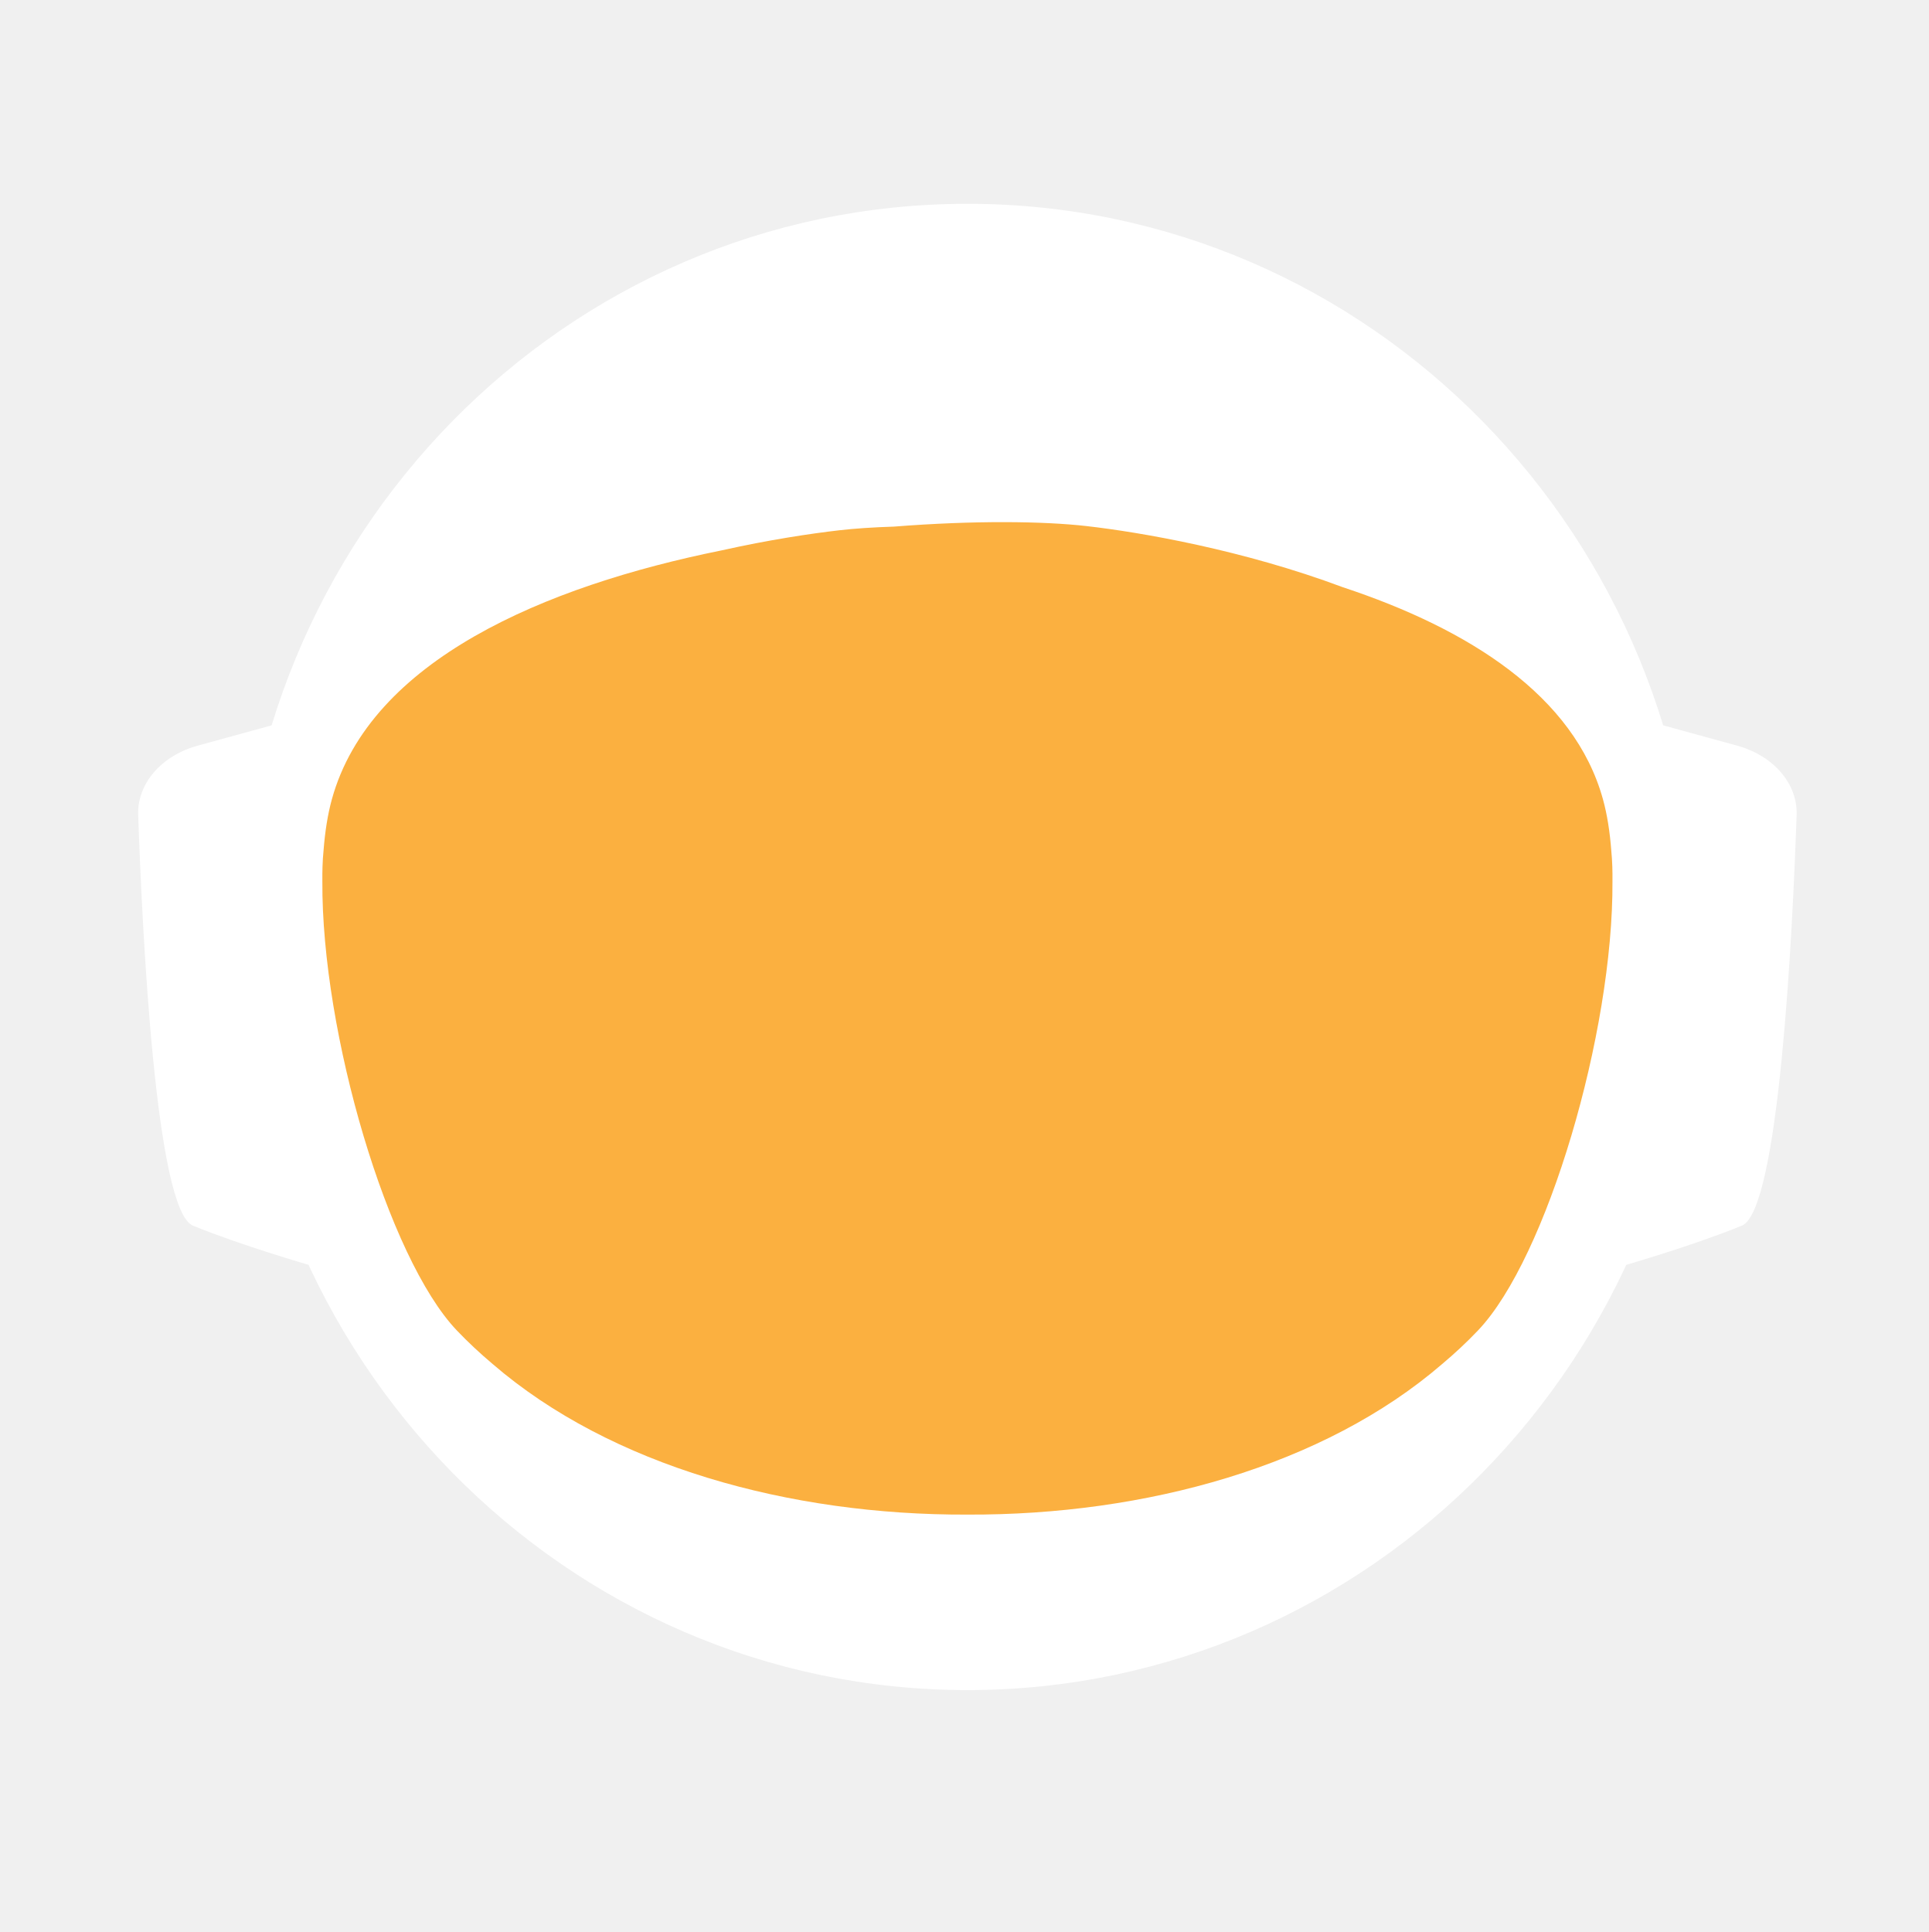
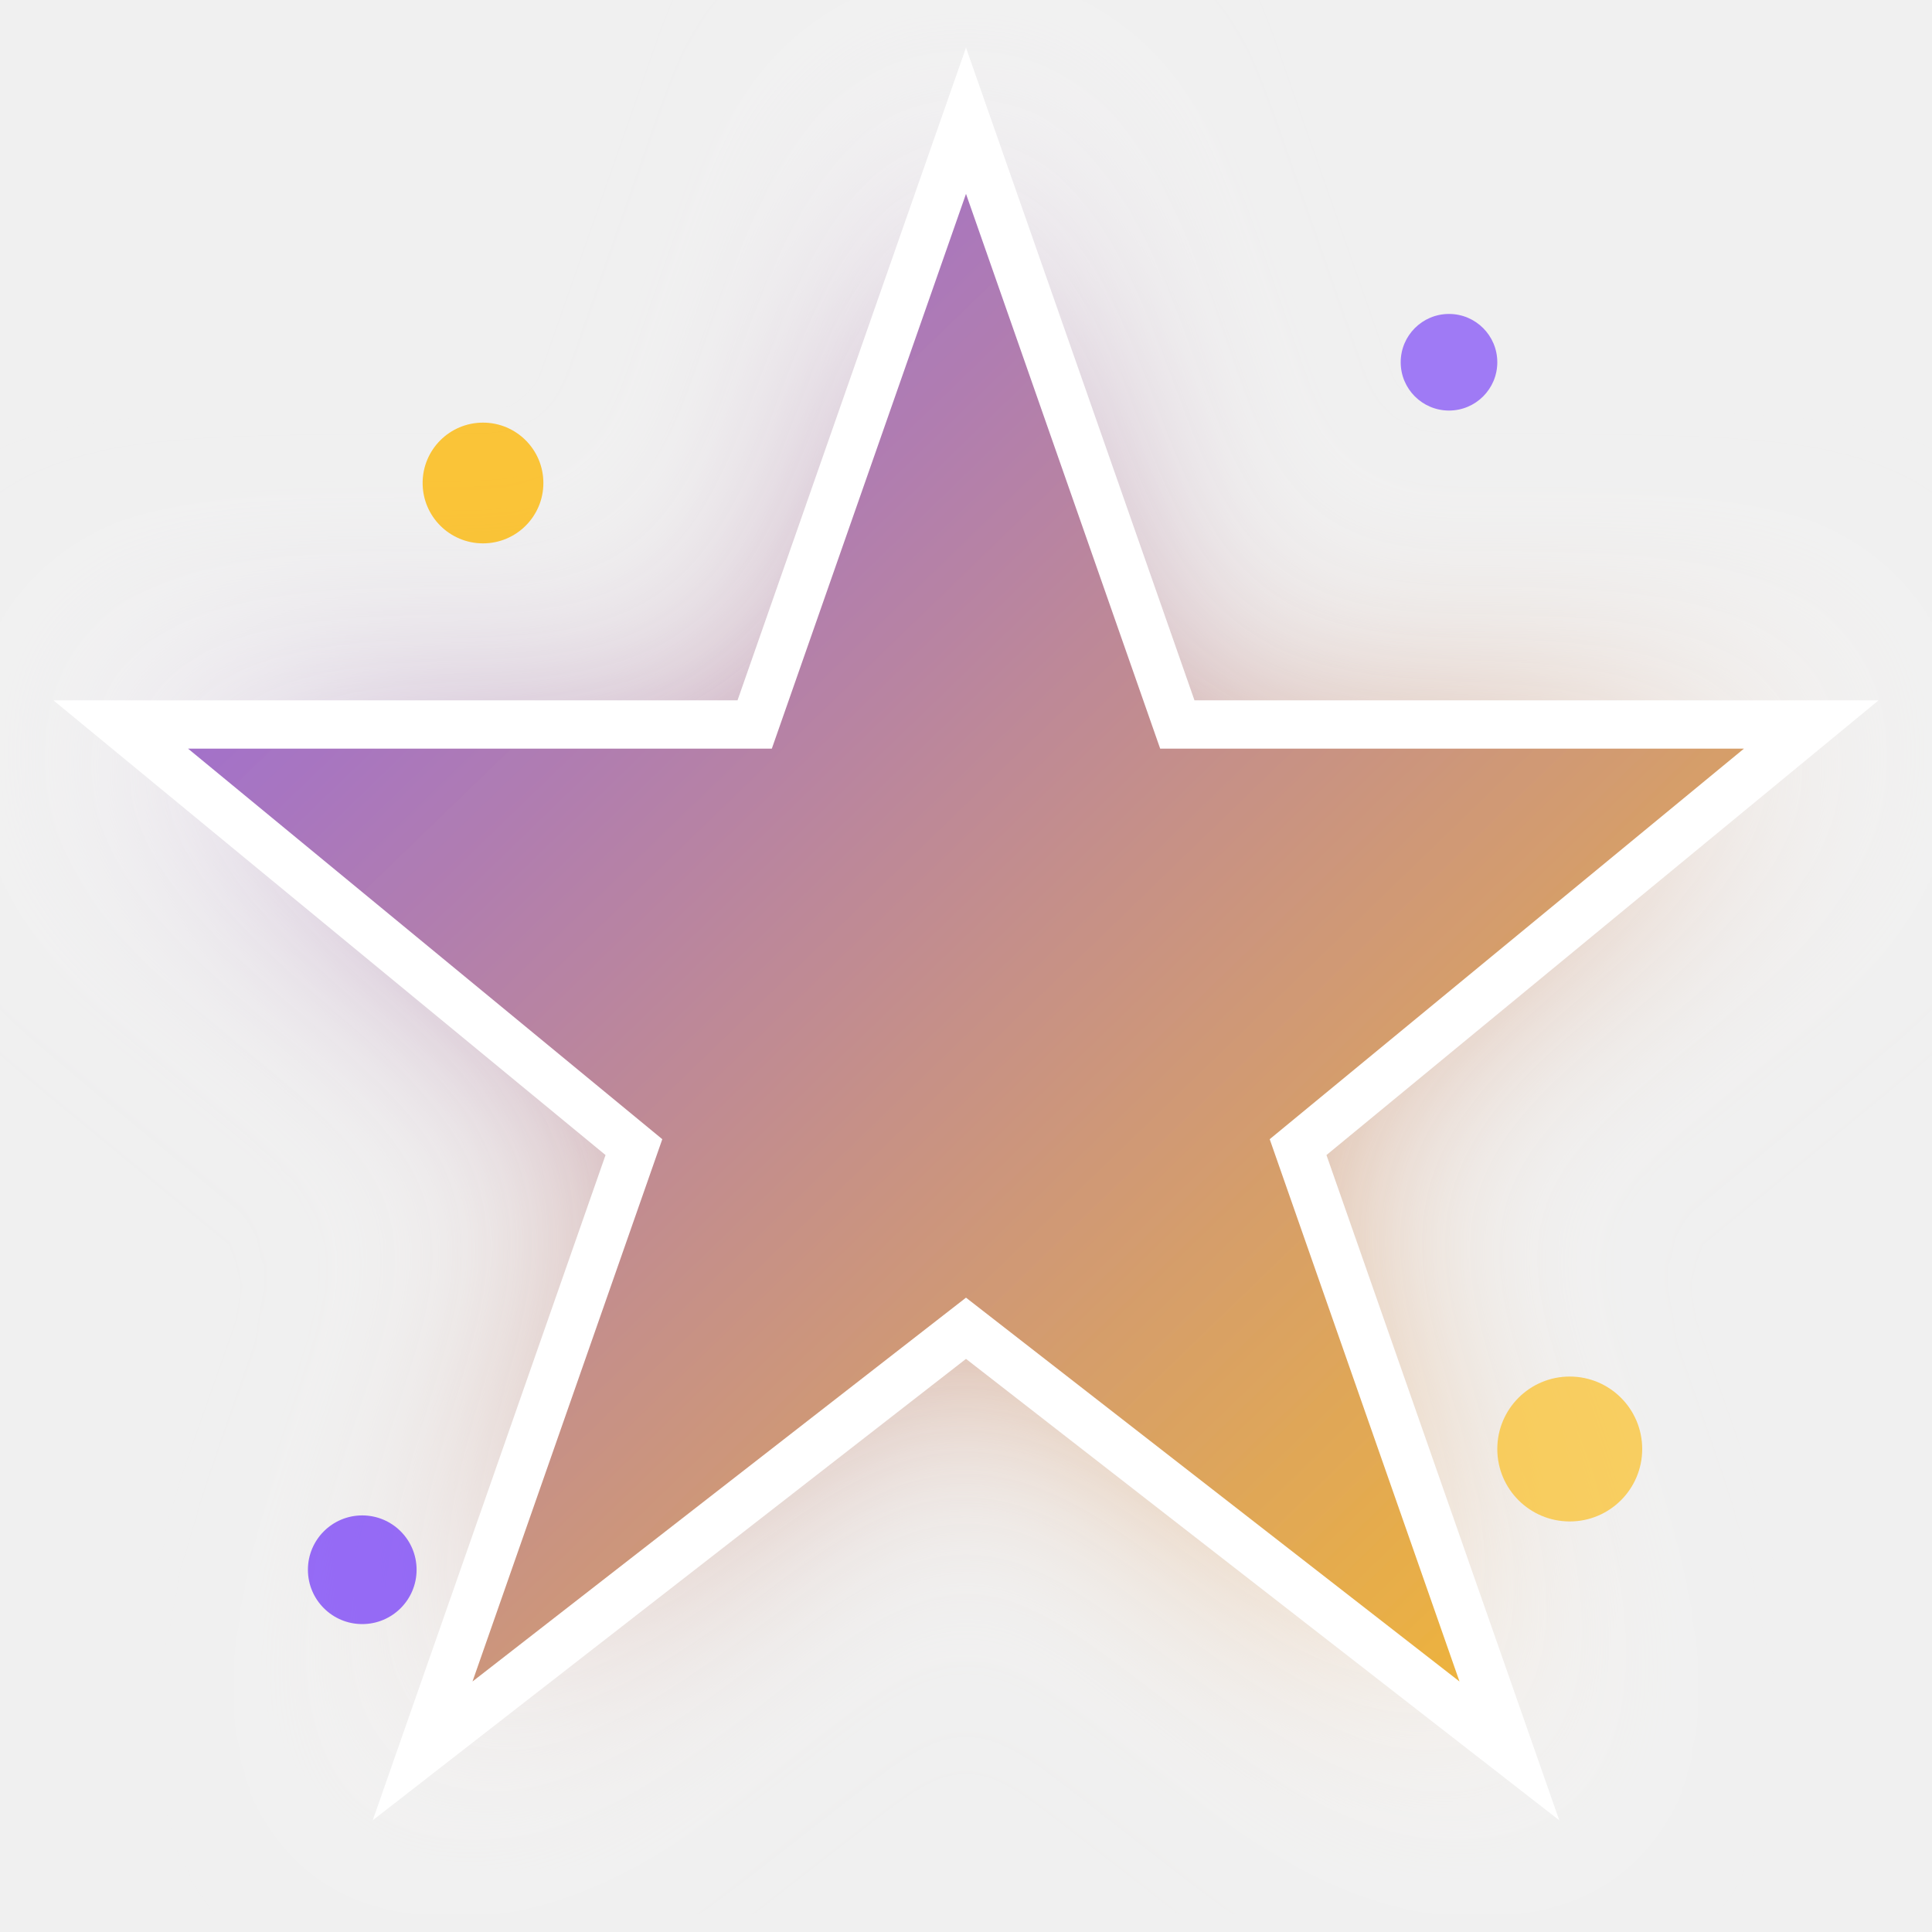
- <svg xmlns="http://www.w3.org/2000/svg" id="_Слой_2" data-name="Слой 2" viewBox="0 0 960.01 961.55">
+ <svg xmlns="http://www.w3.org/2000/svg" viewBox="0 0 32 32" width="32" height="32">
  <defs>
-     <style>
-             .cls-1, .cls-2 {
-             fill: #fff;
-             stroke-width: 0px;
-             }
- 
-             .cls-2 {
-             stroke-linecap: round;
-             stroke-width: 0px;
-             
-             }
- 
-             .cls-2, .cls-3 {
-             stroke: #fff;
-             stroke-width: 10px;
-             stroke-miterlimit: 10;
-             }
- 
-             .cls-4 {
-             fill: transparent;
-             stroke: #fff;
-             stroke-width: 0px;
-             }
- 
-             .cls-3 {
-             fill: #FBB040;
- 
-             stroke-width: 0px;
-             }
-         </style>
-     <linearGradient id="animated_gradient" x1="0%" y1="0%" x2="100%" y2="100%" gradientUnits="userSpaceOnUse">
-       <stop offset="100%" stop-color="#427fc1">
-         <animate attributeName="stop-color" values="#427fc1;#00bcd4;#8bc34a;#ffc107;#3f51b5;#9e9e9e;#427fc1" dur="10s" repeatCount="indefinite" />
-       </stop>
+     <linearGradient id="starGradient" x1="0%" y1="0%" x2="100%" y2="100%">
+       <stop offset="0%" style="stop-color:#8b5cf6;stop-opacity:1" />
+       <stop offset="100%" style="stop-color:#fbbf24;stop-opacity:1" />
    </linearGradient>
+     <filter id="glow">
+       <feGaussianBlur stdDeviation="2" result="coloredBlur" />
+       <feMerge>
+         <feMergeNode in="coloredBlur" />
+         <feMergeNode in="SourceGraphic" />
+       </feMerge>
+     </filter>
  </defs>
-   <g id="_Слой_6" data-name="Слой 6">
-     <g>
-       <path class="cls-4" d="M960.01,480c0,9.16-.26,18.26-.77,27.29-.01.12-.02.25-.02.38-.04.67-.08,1.35-.13,2.03-.05.94-.11,1.88-.18,2.82-.05.88-.12,1.76-.18,2.64-.19,2.82-.42,5.62-.68,8.42-.29,3.3-.62,6.59-.99,9.87-.11,1.07-.23,2.14-.37,3.2-.34,2.96-.71,5.92-1.12,8.86-.39,2.88-.8,5.75-1.26,8.61-.12.78-.24,1.56-.37,2.34-.21,1.35-.44,2.69-.66,4.04-.45,2.69-.92,5.37-1.43,8.04-.44,2.38-.9,4.75-1.39,7.11-.01.08-.03.15-.04.23-.16.8-.33,1.6-.49,2.4-.17.8-.34,1.6-.51,2.39-.01.05-.02.1-.03.15-.63,2.94-1.27,5.87-1.96,8.79-.73,3.15-1.51,6.28-2.31,9.4-.28,1.12-.57,2.23-.86,3.34-.19.75-.39,1.51-.6,2.26-.2.75-.41,1.49-.61,2.24-.18.65-.36,1.31-.54,1.97-.18.65-.36,1.3-.55,1.96-.02.09-.05.18-.07.26-.44,1.58-.9,3.15-1.37,4.72,0,.01,0,.02,0,.03l-.66,2.22c-.22.74-.44,1.48-.67,2.22-.5,1.66-1.01,3.31-1.54,4.96-.24.75-.48,1.49-.72,2.24-.18.55-.35,1.09-.53,1.64-.48,1.46-.96,2.93-1.45,4.39-.49,1.46-.99,2.92-1.5,4.38-.51,1.45-1.02,2.91-1.54,4.35-.52,1.45-1.05,2.89-1.58,4.33-.53,1.45-1.07,2.88-1.61,4.31h-.01c-1.09,2.88-2.21,5.74-3.36,8.58-.58,1.42-1.16,2.83-1.74,4.24-.12.3-.25.58-.37.88-.36.87-.73,1.73-1.09,2.6-.11.25-.21.51-.32.76-.35.83-.71,1.65-1.07,2.47-.25.59-.5,1.17-.75,1.76-.61,1.4-1.23,2.79-1.86,4.18-.26.58-.53,1.17-.79,1.76-.49,1.11-1,2.22-1.52,3.32-.5,1.08-1.01,2.16-1.52,3.24-.05.1-.1.2-.14.3-1.27,2.7-2.57,5.38-3.89,8.04-.04.07-.07.14-.1.21-.12.24-.24.48-.36.72-.93,1.87-1.87,3.73-2.83,5.58-.26.51-.52,1.01-.78,1.52-.07.13-.14.26-.2.39-1.29,2.48-2.61,4.95-3.94,7.4-.05.09-.1.18-.14.27-.23.41-.46.83-.68,1.24-1.13,2.06-2.27,4.1-3.42,6.14-.12.22-.24.44-.37.65-.48.84-.96,1.68-1.45,2.51-.26.45-.52.9-.78,1.35-.38.66-.76,1.31-1.15,1.97-.38.65-.77,1.3-1.16,1.96-.77,1.3-1.55,2.6-2.34,3.89-.39.65-.78,1.3-1.18,1.94-.39.65-.79,1.29-1.2,1.94-.38.62-.77,1.23-1.16,1.85-.37.59-.73,1.19-1.11,1.78-.85,1.35-1.71,2.7-2.58,4.04-.02.03-.04.06-.06.09-.47.73-.94,1.46-1.43,2.18-.33.51-.66,1.02-1,1.53-.82,1.25-1.65,2.49-2.49,3.73-.5.75-1,1.49-1.51,2.22-.36.53-.72,1.06-1.08,1.58-.35.52-.71,1.04-1.08,1.56-1.35,1.97-2.73,3.92-4.12,5.86-7.16,10.01-14.7,19.73-22.61,29.14-2.33,2.8-4.71,5.57-7.12,8.31h0c-5.02,5.73-10.18,11.33-15.47,16.8-4.22,4.38-8.53,8.67-12.91,12.89-1.08,1.04-2.17,2.07-3.26,3.09-.8.76-1.61,1.52-2.42,2.27-2.1,1.97-4.23,3.91-6.37,5.81-1.01.92-2.04,1.83-3.07,2.74-2.05,1.81-4.12,3.6-6.21,5.38-1.04.89-2.09,1.77-3.14,2.65-2.1,1.76-4.21,3.5-6.34,5.23-1.07.86-2.14,1.71-3.21,2.57-39.01,31-82.97,56.06-130.48,73.81-.05.02-.1.04-.15.06-8.64,3.22-17.4,6.21-26.27,8.94-8.04,2.48-16.17,4.75-24.38,6.8-37.5,9.41-76.74,14.4-117.15,14.4s-79.63-4.99-117.12-14.4c-4.75-1.19-9.48-2.45-14.17-3.78-12.3-3.49-24.39-7.45-36.26-11.87-.11-.04-.22-.09-.33-.13-65.29-24.37-123.84-62.55-172.11-110.99-.83-.83-1.66-1.67-2.47-2.51-1.97-1.99-3.9-3.99-5.81-6.01-6.78-7.14-13.34-14.5-19.66-22.05-22.96-27.36-42.91-57.32-59.37-89.36-.1-.17-.19-.34-.27-.52-.69-1.36-1.38-2.72-2.06-4.08-2.3-4.6-4.53-9.25-6.69-13.94-2.15-4.69-4.24-9.42-6.25-14.19-1.31-3.12-2.59-6.26-3.84-9.41-.62-1.56-1.23-3.13-1.84-4.71-.12-.28-.23-.57-.33-.86-.55-1.43-1.09-2.87-1.62-4.31-.6-1.61-1.19-3.23-1.77-4.85-.03-.06-.05-.12-.07-.19-.56-1.58-1.12-3.17-1.67-4.75-.57-1.64-1.13-3.28-1.68-4.92h0c-1.1-3.31-2.16-6.62-3.2-9.95-2.04-6.61-3.95-13.29-5.72-20.02-.01-.04-.03-.09-.03-.13-2.64-10.06-4.96-20.24-6.95-30.55l-.06-.33c-.33-1.73-.66-3.47-.97-5.21-.32-1.75-.62-3.49-.92-5.24-.29-1.75-.58-3.5-.86-5.26-.27-1.75-.54-3.51-.8-5.27-.03-.18-.06-.35-.08-.53-.23-1.59-.45-3.18-.67-4.77-.19-1.42-.37-2.84-.55-4.27-.05-.35-.09-.69-.13-1.04-.66-5.32-1.23-10.67-1.72-16.05-.16-1.79-.31-3.58-.45-5.38-.07-.76-.12-1.52-.17-2.28-.18-2.44-.34-4.89-.49-7.34-.03-.51-.07-1.01-.09-1.51-.09-1.7-.17-3.41-.25-5.12-.24-5.44-.4-10.9-.46-16.39-.02-1.83-.03-3.66-.03-5.49,0-6.21.12-12.4.35-18.55.08-2.02.17-4.03.27-6.04,0-.07,0-.14.01-.21.1-2.01.22-4.02.34-6.02.26-4.08.57-8.14.93-12.19.9-10.09,2.1-20.08,3.61-29.98,3.95-25.85,9.96-51.03,17.85-75.35,1.83-5.61,3.75-11.17,5.76-16.68,1.35-3.68,2.74-7.33,4.17-10.96.71-1.82,1.44-3.63,2.18-5.44,2.95-7.22,6.08-14.35,9.36-21.39,4.11-8.8,8.48-17.46,13.1-25.96,1.88-3.46,3.79-6.89,5.76-10.29.84-1.47,1.7-2.93,2.56-4.39.11-.2.23-.41.35-.61.93-1.56,1.86-3.11,2.79-4.65.06-.11.12-.21.19-.31.83-1.36,1.66-2.71,2.5-4.06.29-.49.59-.97.91-1.45,2.91-4.66,5.91-9.26,8.98-13.81,0,0,.01-.02.02-.03,3.23-4.78,6.55-9.49,9.94-14.15,1.13-1.55,2.28-3.1,3.43-4.64,1.15-1.54,2.31-3.07,3.48-4.6C186.58,73.83,324.67.05,480,.05c128.41,0,245.04,50.41,331.18,132.53,4.17,3.98,8.26,8.02,12.29,12.15,1.34,1.37,2.67,2.75,4,4.14.06.05.1.1.14.14,1.27,1.34,2.54,2.69,3.8,4.05,1.31,1.4,2.61,2.82,3.9,4.24,1.29,1.41,2.57,2.83,3.83,4.26.17.18.33.36.49.55,1.01,1.14,2.02,2.29,3.02,3.44.55.63,1.1,1.28,1.65,1.92,2.04,2.38,4.06,4.77,6.05,7.19.03.02.05.05.08.08.99,1.21,1.99,2.43,2.98,3.66.27.33.55.67.81,1.01,1.15,1.42,2.28,2.85,3.41,4.28.8,1.02,1.6,2.05,2.4,3.08.09.11.17.22.25.33.62.79,1.23,1.59,1.84,2.39.74.98,1.48,1.96,2.22,2.95.65.86,1.29,1.72,1.93,2.59.12.15.23.31.35.47.65.89,1.3,1.78,1.95,2.67,1.6,2.19,3.17,4.4,4.72,6.62.49.7.98,1.4,1.47,2.1.13.19.26.38.39.56.97,1.4,1.93,2.8,2.88,4.21,1.21,1.78,2.4,3.57,3.57,5.37.94,1.42,1.87,2.85,2.79,4.29,1.04,1.62,2.07,3.25,3.09,4.88,2.04,3.27,4.05,6.57,6.01,9.9.98,1.66,1.95,3.33,2.92,5.01.96,1.66,1.91,3.34,2.85,5.02t.01.02c.89,1.6,1.78,3.21,2.66,4.82.15.26.29.53.42.79.73,1.34,1.45,2.68,2.16,4.03.16.28.31.56.45.84.88,1.67,1.75,3.34,2.61,5.02.86,1.67,1.7,3.36,2.54,5.05.25.5.49,1,.74,1.5.62,1.24,1.22,2.48,1.82,3.73.82,1.7,1.63,3.41,2.44,5.13.05.09.09.19.13.28.39.86.79,1.71,1.18,2.57.4.85.79,1.71,1.18,2.58.29.64.57,1.28.85,1.92.5,1.11.99,2.21,1.48,3.32.01.03.03.06.04.09.78,1.78,1.55,3.56,2.31,5.35.76,1.8,1.51,3.61,2.25,5.41.73,1.81,1.46,3.61,2.18,5.43h0c.71,1.82,1.42,3.64,2.11,5.46.63,1.66,1.25,3.32,1.86,4.98.23.62.46,1.24.68,1.86.37,1.01.74,2.02,1.09,3.04.21.58.41,1.15.61,1.73.2.56.39,1.12.59,1.68.16.48.33.95.49,1.43.22.63.43,1.25.64,1.88.53,1.56,1.05,3.13,1.56,4.7.24.72.47,1.43.7,2.15l.06.18c.36,1.13.72,2.27,1.08,3.41.14.43.27.86.4,1.29.2.66.41,1.31.61,1.97.08.28.17.55.25.83.21.69.42,1.38.62,2.07.04.13.08.27.12.4.19.64.38,1.28.57,1.93.17.57.34,1.14.5,1.72l.54,1.89c.25.89.5,1.78.75,2.68.26.91.51,1.82.76,2.74.03.14.07.27.11.4.36,1.31.71,2.63,1.04,3.95.19.67.36,1.34.53,2.02.78,3.03,1.52,6.09,2.24,9.15.15.64.31,1.28.46,1.92.04.17.07.33.11.49.17.73.34,1.46.5,2.19.07.33.15.67.22,1,.58,2.53,1.12,5.08,1.64,7.63.26,1.26.52,2.52.76,3.79.16.82.32,1.65.48,2.47.02.07.03.15.04.22.13.65.25,1.31.38,1.97.11.62.23,1.24.34,1.86.22,1.14.42,2.29.62,3.43.18.99.35,1.97.51,2.96.18,1.07.36,2.13.52,3.2.15.83.28,1.67.4,2.5.08.48.16.97.23,1.46.02.13.04.25.05.37.15.97.3,1.95.44,2.93.15.98.29,1.96.42,2.94.13.94.25,1.89.38,2.83.24,1.8.48,3.61.7,5.42.15,1.25.31,2.5.45,3.76.08.7.16,1.41.24,2.11.03.33.07.66.1,1,.15,1.27.28,2.54.4,3.81.05.53.1,1.06.15,1.59.09.9.18,1.81.26,2.72.02.19.03.39.05.59.16,1.72.3,3.45.43,5.17.02.22.04.44.05.66,0,.11.02.21.02.31.11,1.48.22,2.96.32,4.45,0,.13.02.27.03.4.01.22.03.45.04.67.1,1.55.2,3.1.28,4.65,0,.1.01.2.02.3.05.81.08,1.63.12,2.44.04.77.08,1.53.12,2.3.13,2.76.22,5.52.3,8.29.02.53.04,1.07.04,1.61.02.94.04,1.87.06,2.81.02.93.04,1.87.05,2.81v.25c0,1.03.03,2.05.03,3.08.02,1.03.02,2.06.02,3.09Z" />
-       <g>
-         <path id="_ухо" data-name="ухо" class="cls-4" d="M194.68,355.85l-39.26,10.79c-15.37,4.22-25.55,16.06-25.09,29.21,1.71,49.79,7.38,166.77,23.08,173.21,19.97,8.19,48.94,16.58,48.94,16.58l-7.66-229.78Z" />
-         <path id="_ухо-2" data-name="ухо" class="cls-4" d="M765.33,355.85l39.26,10.79c15.37,4.22,25.55,16.06,25.09,29.21-1.71,49.79-7.38,166.77-23.08,173.21-19.97,8.19-48.94,16.58-48.94,16.58l7.66-229.78Z" />
-       </g>
-       <path class="cls-4" d="M838.95,789.8c-2.27,2.8-4.59,5.57-6.94,8.31h0c-3.49,4.08-7.04,8.09-10.67,12.04-1.93,2.12-3.89,4.23-5.87,6.31-46.79,49.23-103.8,88.2-167.52,113.3l-.15.06c-.73.29-1.47.57-2.2.86-.06.02-.13.04-.2.07-14.7,5.69-29.76,10.64-45.13,14.81-38.38,10.44-78.69,15.99-120.27,15.99s-81.9-5.55-120.28-15.99c-15.32-4.16-30.32-9.1-44.97-14.76-.13-.05-.24-.1-.36-.14-.65-.24-1.3-.49-1.94-.75-.01-.01-.03-.01-.04-.01-.1-.04-.19-.08-.29-.12-61.77-24.33-117.26-61.69-163.22-108.81-.19-.19-.39-.39-.58-.59-2.32-2.38-4.6-4.79-6.87-7.22-.4-.43-.81-.87-1.21-1.3-6.61-7.14-13.01-14.5-19.18-22.05,0-.3.01-.61.03-.92,2.72-51.31,98.65-95.57,148.26-115.08h.01c17.38-6.85,29.08-10.65,29.08-10.65h363.13s11.7,3.8,29.08,10.65h.01c49.61,19.51,145.54,63.77,148.26,115.08.02.31.03.61.03.91Z" />
-       <ellipse id="_голова" data-name="голова" class="cls-4" cx="480.01" cy="451.53" rx="303.07" ry="309.17" />
-       <ellipse id="_контур_голова" data-name="контур голова" class="cls-4" cx="480.01" cy="451.53" rx="303.07" ry="309.17" />
-       <path class="cls-4" d="M960,478.46v1.54c0,1.73-.01,3.45-.03,5.18-.02,2.42-.07,4.84-.14,7.25-.01.94-.04,1.87-.07,2.81-.01.44-.03.88-.05,1.32-.03,1.23-.08,2.45-.14,3.67-.01.4-.02.8-.05,1.19-.05,1.28-.11,2.55-.18,3.83-.03.68-.07,1.36-.1,2.04-.01.12-.02.25-.02.38-.04.67-.08,1.35-.13,2.03-.05.94-.11,1.88-.18,2.82-.05.88-.12,1.76-.18,2.64-.03.47-.07.94-.11,1.41-.09,1.24-.19,2.48-.29,3.72-.05.63-.1,1.26-.16,1.89-.04.47-.08.94-.12,1.4-.04.47-.09.94-.14,1.4-.05.6-.1,1.2-.17,1.8-.11,1.18-.22,2.35-.35,3.52-.05.5-.1.99-.16,1.49-.06.55-.11,1.11-.17,1.66-.07.56-.13,1.11-.2,1.66-.05.51-.11,1.02-.17,1.54-.12,1.05-.25,2.09-.39,3.14-.11.95-.23,1.91-.35,2.86-.12.95-.25,1.91-.38,2.86s-.26,1.9-.4,2.85c-.14.95-.28,1.9-.42,2.85-.14.97-.29,1.94-.44,2.91-.12.78-.24,1.56-.37,2.34-.21,1.35-.44,2.69-.66,4.04-.45,2.68-.93,5.36-1.43,8.04-.25,1.33-.51,2.67-.77,4-.21,1.12-.44,2.23-.66,3.34-.16.8-.33,1.6-.49,2.4-.17.8-.34,1.6-.51,2.39-.29,1.38-.59,2.77-.9,4.15-.23,1.03-.47,2.07-.71,3.1-.12.56-.25,1.13-.38,1.69-.14.56-.27,1.13-.41,1.69-.29,1.23-.58,2.47-.89,3.69,0,.02-.01.05-.02.07-.05.24-.11.48-.17.71-.26,1.07-.53,2.14-.81,3.21-.03.12-.06.25-.1.37-.24,1.01-.5,2-.77,3-.19.75-.39,1.51-.6,2.26-.2.75-.41,1.49-.61,2.24-.18.65-.36,1.31-.54,1.97-.18.65-.36,1.3-.55,1.96-.15.57-.32,1.15-.49,1.72-.31,1.1-.63,2.2-.96,3.3l-.66,2.22c-.22.74-.44,1.48-.67,2.22-.38,1.27-.77,2.54-1.18,3.8-.52,1.68-1.06,3.36-1.61,5.04-.48,1.46-.96,2.93-1.45,4.39-.49,1.46-.99,2.91-1.5,4.37h0c-.51,1.46-1.02,2.92-1.54,4.36-.52,1.45-1.05,2.89-1.58,4.33-.53,1.45-1.07,2.88-1.61,4.31h-.01c-1.1,2.88-2.22,5.73-3.36,8.57h0c-.58,1.43-1.16,2.84-1.74,4.25-.59,1.42-1.18,2.83-1.78,4.23-.6,1.41-1.21,2.82-1.82,4.22h0c-.61,1.41-1.23,2.8-1.86,4.19-.26.58-.53,1.17-.79,1.76-.27.59-.54,1.18-.81,1.76-.23.52-.47,1.04-.71,1.56-.5,1.08-1.01,2.16-1.52,3.24-.19.41-.39.82-.59,1.23-.49,1.04-.99,2.07-1.49,3.1-.53,1.11-1.07,2.21-1.61,3.31-.11.24-.22.47-.35.7-.03.07-.06.14-.1.21-.62,1.26-1.25,2.51-1.89,3.76-.69,1.36-1.38,2.71-2.08,4.06-1.41,2.7-2.84,5.39-4.29,8.06-.73,1.33-1.46,2.66-2.2,3.99-1.47,2.65-2.98,5.29-4.5,7.91-.38.66-.76,1.31-1.15,1.97-.38.65-.77,1.3-1.16,1.96-.77,1.3-1.55,2.6-2.34,3.89-.39.65-.78,1.3-1.18,1.94-.39.65-.79,1.29-1.2,1.94-.6.97-1.21,1.94-1.82,2.9-.15.25-.29.49-.45.73-.15.25-.31.49-.47.73-.33.51-.65,1.02-.98,1.53-.32.52-.65,1.02-.98,1.53-.05.08-.1.17-.15.25-.02.03-.04.06-.06.09-.07.11-.15.22-.23.33-.4.62-.8,1.23-1.2,1.85-.33.51-.66,1.02-1,1.53-.82,1.25-1.65,2.49-2.49,3.73-.5.75-1,1.49-1.51,2.22-.36.53-.72,1.06-1.08,1.58-.35.52-.71,1.04-1.08,1.56-.67.99-1.36,1.97-2.05,2.95-.69.98-1.38,1.96-2.08,2.94-7.15,10.01-14.69,19.73-22.61,29.14-2.33,2.8-4.7,5.57-7.11,8.31h0c-5.02,5.72-10.17,11.32-15.45,16.79-1.98,2.05-3.97,4.07-5.98,6.08-2.29,2.29-4.61,4.56-6.95,6.79-1.08,1.04-2.17,2.07-3.26,3.09-.8.76-1.61,1.52-2.42,2.27-2.1,1.97-4.23,3.91-6.37,5.81-1.01.92-2.04,1.83-3.07,2.74-2.05,1.82-4.12,3.62-6.21,5.38-1.04.89-2.09,1.77-3.14,2.65-2.1,1.78-4.21,3.52-6.34,5.23-1.07.86-2.14,1.71-3.21,2.57-2.44,1.94-4.9,3.86-7.37,5.74-37.8,28.9-80.01,52.28-125.46,68.99-.06.02-.13.04-.2.07-7.86,2.88-15.82,5.57-23.87,8.05-7.99,2.46-16.07,4.72-24.23,6.76-37.54,9.43-76.83,14.44-117.3,14.44s-79.74-5.01-117.28-14.44c-4.7-1.17-9.37-2.42-14.01-3.74-11.63-3.3-23.07-7.02-34.32-11.16-63.91-23.48-121.44-60.18-169.28-106.79-1.72-1.67-3.42-3.35-5.11-5.05-.83-.84-1.66-1.68-2.48-2.52-1.96-1.98-3.88-3.99-5.8-6-6.77-7.14-13.33-14.5-19.66-22.05-4.28-5.1-8.45-10.3-12.51-15.59-1.36-1.76-2.7-3.53-4.03-5.31-.08-.1-.15-.2-.22-.3-.1-.14-.21-.28-.31-.42-.62-.83-1.25-1.65-1.86-2.48-.4-.55-.8-1.1-1.2-1.65-.14-.2-.29-.4-.43-.6-.04-.06-.09-.12-.13-.17-.12-.16-.24-.33-.35-.49-2.49-3.43-4.93-6.89-7.32-10.38,0,0,0-.01,0-.01-1.66-2.43-3.31-4.87-4.92-7.33-.43-.63-.84-1.26-1.23-1.89-5.28-8.07-10.3-16.3-15.07-24.69-.05-.09-.1-.19-.15-.28-.79-1.4-1.58-2.79-2.36-4.2-.11-.19-.21-.39-.31-.58-.16-.29-.32-.57-.47-.85-.12-.22-.24-.44-.36-.66-.23-.41-.45-.81-.67-1.21-.22-.4-.44-.8-.66-1.21-.47-.87-.93-1.74-1.4-2.62-.13-.25-.27-.51-.41-.76-.2-.38-.4-.76-.61-1.15-.78-1.47-1.55-2.95-2.31-4.43-.02-.04-.05-.08-.06-.13-.1-.17-.19-.34-.27-.52-.69-1.36-1.38-2.72-2.06-4.08-1.15-2.3-2.28-4.61-3.4-6.94-1.12-2.32-2.22-4.66-3.29-7-.54-1.17-1.08-2.34-1.6-3.52-.43-.96-.85-1.91-1.28-2.86-.39-.87-.77-1.74-1.15-2.62-.11-.24-.21-.47-.31-.71-.64-1.49-1.28-2.98-1.91-4.48-1.32-3.12-2.6-6.26-3.84-9.41-.08-.19-.15-.38-.23-.58-.54-1.37-1.08-2.75-1.61-4.13-.12-.28-.23-.57-.33-.86-.55-1.43-1.09-2.87-1.62-4.31-.6-1.61-1.19-3.23-1.77-4.85-.03-.06-.05-.12-.07-.19-.56-1.58-1.12-3.17-1.67-4.75-.57-1.64-1.13-3.28-1.68-4.92h0c-.55-1.66-1.09-3.31-1.63-4.97-.53-1.66-1.05-3.32-1.57-4.98-.51-1.66-1.02-3.33-1.52-5-.5-1.68-.99-3.35-1.47-5.03-.47-1.65-.92-3.3-1.38-4.95,0-.01-.01-.02-.01-.03-.02-.05-.03-.1-.05-.16-.44-1.61-.87-3.23-1.29-4.85-.01-.04-.03-.09-.03-.13-.01-.02-.02-.03-.02-.05-.66-2.5-1.3-5-1.9-7.52-.21-.83-.41-1.66-.61-2.49-.02-.07-.04-.14-.06-.22-.38-1.63-.76-3.26-1.13-4.9-.02-.05-.03-.11-.04-.16-.28-1.22-.55-2.45-.81-3.67-.12-.5-.22-.99-.33-1.49-.09-.42-.18-.84-.27-1.26-.05-.24-.1-.49-.15-.73-.05-.23-.1-.46-.14-.69-.1-.48-.21-.96-.3-1.44-.08-.36-.16-.71-.23-1.06l-.18-.9c-.27-1.32-.53-2.64-.78-3.97l-.06-.33c-.29-1.45-.56-2.9-.82-4.35-.05-.29-.11-.57-.15-.86-.1-.52-.2-1.05-.29-1.57-.06-.35-.13-.7-.18-1.05-.08-.42-.15-.83-.22-1.24-.08-.46-.16-.92-.23-1.38-.13-.75-.26-1.51-.38-2.26-.05-.25-.09-.5-.12-.75l-.36-2.25c-.07-.42-.14-.83-.2-1.25-.14-.91-.28-1.83-.42-2.74-.06-.42-.13-.85-.18-1.28-.03-.18-.06-.35-.08-.53-.23-1.59-.45-3.18-.67-4.77-.19-1.42-.37-2.84-.55-4.27-.05-.35-.09-.69-.13-1.04-.16-1.33-.32-2.66-.48-4-.07-.5-.13-1-.18-1.5-.19-1.73-.38-3.45-.55-5.18-.04-.42-.09-.84-.12-1.26-.02-.11-.03-.22-.03-.34-.11-1.02-.21-2.04-.3-3.06-.02-.24-.04-.47-.06-.71-.09-.96-.18-1.94-.25-2.91-.05-.5-.09-.99-.13-1.49-.03-.33-.05-.65-.07-.98-.07-.76-.12-1.52-.17-2.28-.09-1.22-.18-2.44-.26-3.67-.01-.16-.02-.32-.03-.48h0c-.07-1.07-.14-2.13-.2-3.19-.03-.51-.07-1.01-.09-1.51-.03-.5-.06-1-.08-1.51-.07-1.2-.13-2.4-.17-3.61-.01-.21-.02-.43-.03-.64-.07-1.39-.12-2.78-.17-4.17-.02-.38-.03-.77-.04-1.16-.02-.72-.05-1.44-.06-2.17,0-.17,0-.34,0-.51,0-.05,0-.11-.01-.16-.03-.94-.05-1.87-.07-2.81,0-.22-.01-.44-.01-.66-.01-.33-.01-.66-.02-.99-.03-1.04-.04-2.08-.04-3.12-.01-.17-.01-.34-.01-.51-.02-1.66-.03-3.32-.03-4.98,0-1.55.01-3.1.03-4.65,0-.51,0-1.01.01-1.52v-.25c.03-1.88.06-3.75.11-5.62.01-.6.03-1.2.05-1.79.03-1.26.07-2.51.12-3.76.01-.32.02-.64.04-.96.02-.61.04-1.22.07-1.83.04-1.04.09-2.08.14-3.11.02-.37.03-.73.06-1.1,0-.07,0-.14.01-.21.02-.63.05-1.26.09-1.88.02-.38.04-.76.07-1.13.02-.41.04-.82.07-1.23.03-.6.07-1.19.11-1.78.03-.5.06-.99.09-1.48.08-1.17.16-2.33.25-3.49.04-.56.08-1.11.12-1.67.11-1.36.22-2.73.34-4.09.04-.49.08-.98.13-1.46.02-.29.04-.58.07-.87.08-.91.17-1.82.26-2.72.01-.06.01-.13.02-.19.1-1,.2-1.99.3-2.99.02-.2.04-.39.06-.59.02-.18.04-.35.06-.53.11-1.14.23-2.27.37-3.42.02-.26.05-.53.08-.79.11-.92.22-1.83.33-2.74.02-.16.04-.32.06-.47.26-2.17.54-4.34.83-6.5.05-.37.1-.74.15-1.12.06-.39.1-.79.16-1.18.1-.72.2-1.43.31-2.15.18-1.24.36-2.48.55-3.72.01-.12.03-.24.05-.37.14-.95.3-1.9.45-2.84.11-.71.23-1.42.34-2.12.04-.24.08-.48.12-.72.13-.77.26-1.55.4-2.33.04-.25.09-.49.13-.74.05-.32.11-.63.16-.95.11-.63.22-1.27.33-1.9.34-1.93.7-3.86,1.07-5.78.01-.07.02-.15.04-.22.32-1.65.64-3.3.98-4.94.08-.44.17-.88.26-1.32.37-1.79.75-3.57,1.14-5.35.39-1.83.8-3.65,1.22-5.47.04-.16.07-.32.11-.49.21-.91.42-1.81.65-2.71.22-.98.46-1.96.7-2.94.14-.59.29-1.18.44-1.76.29-1.22.6-2.44.91-3.66.03-.11.06-.23.09-.34.98-3.84,2.02-7.65,3.1-11.45.26-.93.53-1.85.8-2.77.04-.14.08-.28.12-.41.23-.79.46-1.58.69-2.36.04-.13.08-.27.12-.4.16-.55.33-1.1.5-1.65.05-.15.1-.31.14-.47.28-.91.56-1.83.84-2.75.11-.36.22-.73.34-1.09.53-1.69,1.06-3.37,1.61-5.05.6-1.87,1.22-3.73,1.85-5.59.28-.82.56-1.64.85-2.45.06-.21.13-.41.2-.61.22-.65.45-1.29.67-1.93.09-.28.19-.55.29-.83.62-1.76,1.26-3.52,1.9-5.27.67-1.84,1.35-3.67,2.05-5.5h0c.69-1.83,1.4-3.65,2.12-5.46.71-1.82,1.44-3.63,2.18-5.44.73-1.8,1.48-3.6,2.24-5.4h0c.76-1.8,1.53-3.58,2.31-5.36.78-1.78,1.57-3.56,2.37-5.33.8-1.77,1.61-3.54,2.44-5.3.51-1.1,1.03-2.2,1.55-3.29.53-1.1,1.05-2.19,1.58-3.28.53-1.09,1.06-2.18,1.6-3.27.1-.22.21-.43.32-.65.43-.87.86-1.73,1.31-2.6,1.07-2.16,2.18-4.31,3.31-6.44,0-.02,0-.03.01-.04.17-.33.35-.66.52-.99.12-.23.24-.46.37-.69.83-1.58,1.68-3.15,2.53-4.71,1.88-3.46,3.79-6.89,5.76-10.29.84-1.47,1.7-2.93,2.56-4.39.11-.2.23-.41.35-.61.93-1.56,1.86-3.11,2.79-4.65.06-.11.12-.21.19-.31.83-1.36,1.66-2.71,2.5-4.06.29-.49.59-.97.91-1.45,2.17-3.49,4.41-6.96,6.69-10.39.76-1.14,1.52-2.28,2.29-3.42,0,0,.01-.02.02-.03.81-1.2,1.62-2.4,2.45-3.59.26-.38.52-.77.79-1.15.54-.77,1.08-1.54,1.62-2.31.03-.04.06-.09.1-.14,1.64-2.33,3.29-4.66,4.98-6.96,1.13-1.55,2.28-3.1,3.43-4.64,1.15-1.54,2.31-3.07,3.48-4.6,9.59-12.52,19.79-24.55,30.55-36.05,2.3-2.46,4.63-4.9,6.99-7.31h0C223.55,55.49,345.29,0,480,0c122.4,0,234.09,45.81,318.87,121.24,4.17,3.71,8.27,7.49,12.31,11.34,2.09,1.98,4.15,3.98,6.2,6.02,1.02,1,2.04,2.02,3.06,3.05,1.01,1.02,2.02,2.05,3.03,3.08,1.34,1.37,2.67,2.75,4,4.14.06.05.1.1.14.14,1.27,1.34,2.54,2.69,3.8,4.05,1.31,1.4,2.61,2.82,3.9,4.24,1.29,1.41,2.57,2.83,3.83,4.26.17.18.33.36.49.55,1.01,1.14,2.02,2.29,3.02,3.44.55.63,1.1,1.28,1.65,1.92,2.05,2.37,4.06,4.77,6.05,7.19.03.02.05.05.08.08.99,1.21,1.99,2.43,2.98,3.66.27.33.55.67.81,1.01,1.15,1.42,2.28,2.85,3.41,4.28.8,1.02,1.6,2.05,2.4,3.08.09.11.17.22.25.33.62.79,1.23,1.59,1.84,2.39.74.98,1.48,1.96,2.22,2.95.65.86,1.29,1.72,1.93,2.59.12.15.23.31.35.47.65.89,1.3,1.78,1.95,2.67,1.6,2.19,3.17,4.4,4.72,6.62.49.7.98,1.4,1.47,2.1,1.1,1.58,2.19,3.17,3.27,4.77,1.21,1.78,2.4,3.57,3.57,5.37.94,1.42,1.87,2.85,2.79,4.29,1.04,1.62,2.07,3.25,3.09,4.88,2.04,3.27,4.05,6.57,6.01,9.9.98,1.66,1.95,3.33,2.92,5.01.96,1.66,1.91,3.34,2.85,5.02t.01.02c.89,1.6,1.78,3.21,2.66,4.82.15.26.29.53.42.79.73,1.34,1.45,2.68,2.16,4.03.16.28.31.56.45.84.88,1.67,1.75,3.34,2.61,5.02.86,1.67,1.7,3.36,2.54,5.05.25.5.49,1,.74,1.5.62,1.24,1.22,2.48,1.82,3.73.82,1.7,1.63,3.41,2.44,5.13.05.09.09.19.13.28.39.86.79,1.71,1.18,2.57.4.85.79,1.71,1.18,2.58.8,1.77,1.59,3.55,2.37,5.33.78,1.78,1.55,3.56,2.31,5.35h0c.76,1.81,1.51,3.61,2.25,5.41.73,1.81,1.46,3.61,2.18,5.43h0c.71,1.82,1.42,3.64,2.11,5.46.63,1.66,1.25,3.32,1.86,4.98.23.62.46,1.24.68,1.86.16.44.31.87.46,1.31.11.29.21.58.32.86.11.29.21.58.31.87.21.58.41,1.15.61,1.73.2.56.39,1.12.59,1.68.16.48.33.95.49,1.43.22.63.43,1.25.64,1.88.53,1.56,1.05,3.13,1.56,4.7.24.72.47,1.43.7,2.15l.06.18c.36,1.13.72,2.27,1.08,3.41.14.43.27.86.4,1.29.2.66.41,1.31.61,1.97.08.28.17.55.25.83.21.69.42,1.38.62,2.07.04.13.08.27.12.4.19.64.38,1.28.57,1.93.17.57.34,1.14.5,1.72l.54,1.89c.25.89.5,1.78.75,2.68.26.91.51,1.82.76,2.74.03.14.07.27.11.4.36,1.31.71,2.63,1.04,3.95.15.56.3,1.12.44,1.68.03.11.06.23.09.34.46,1.8.91,3.61,1.35,5.42.46,1.88.91,3.76,1.35,5.65.04.17.07.33.11.49.17.73.34,1.46.5,2.19.07.33.15.67.22,1,.17.76.34,1.52.5,2.28.39,1.78.77,3.56,1.14,5.35.09.44.18.88.26,1.32.17.82.34,1.64.5,2.47.16.82.32,1.65.48,2.47.02.07.03.15.04.22.13.65.25,1.31.38,1.97.11.62.23,1.24.34,1.86.12.65.24,1.3.35,1.95.09.49.18.99.27,1.48.18.99.35,1.97.51,2.96.08.49.16.99.24,1.48.1.57.19,1.14.28,1.72.15.83.28,1.67.4,2.5.08.48.16.97.23,1.46.02.13.04.25.05.37.15.97.3,1.95.44,2.93.15.98.29,1.96.42,2.94.15,1.1.3,2.19.44,3.29.19,1.4.37,2.8.54,4.21.2,1.5.38,3,.55,4.51.08.7.16,1.41.24,2.11.03.33.07.66.1,1,.08.74.16,1.48.23,2.22.06.53.11,1.06.17,1.59.05.53.1,1.06.15,1.59.09.9.18,1.81.26,2.72.07.77.14,1.55.2,2.33.1,1.14.19,2.29.29,3.43.01.22.03.44.05.66.04.56.08,1.11.12,1.67.07.92.14,1.83.2,2.76.02.24.03.49.05.73.02.34.04.68.06,1.03.05.74.1,1.48.14,2.23.05.78.1,1.57.14,2.36.06,1.06.11,2.13.16,3.19.03.51.06,1.03.08,1.55s.04,1.04.06,1.56c.04.93.08,1.86.11,2.79.05,1.25.09,2.5.12,3.76.02.59.04,1.19.05,1.79.02.94.04,1.87.06,2.81.02.93.04,1.87.05,2.81v.25c0,1.03.03,2.05.03,3.08.01.52.01,1.03.01,1.55Z" />
-       <g>
-         <path class="cls-4" d="M426.04,275.78c67.33-7.7,292.37,6.33,321.97,113.43,15.84,57.33-17.86,187.45-52.66,223.99-98.03,102.94-337.53,105.39-433.4-3.42-29.47-33.44-55.48-138.99-53.91-192.05,3.11-105.06,164.35-135.83,218-141.96Z" />
-         <path class="cls-4" d="M530.27,274.02c-67.33-7.7-288.67,8.09-318.27,115.2-15.84,57.33,17.86,187.45,52.66,223.99,98.03,102.94,337.53,105.39,433.4-3.42,29.47-33.44,55.48-138.99,53.91-192.05-3.11-105.06-168.06-137.59-221.71-143.73Z" />
-       </g>
-     </g>
-     <g>
-       <path id="_ухо-3" data-name="ухо" class="cls-1" d="M144.73,358.38l-46.34,12.73c-18.14,4.98-30.15,18.95-29.62,34.47,2.02,58.76,8.71,196.81,27.23,204.41,23.57,9.67,57.76,19.57,57.76,19.57" />
-       <path id="_ухо-4" data-name="ухо" class="cls-1" d="M818.17,358.38l46.34,12.73c18.14,4.98,30.15,18.95,29.62,34.47-2.02,58.76-8.71,196.81-27.23,204.41-23.57,9.67-57.76,19.57-57.76,19.57" />
-     </g>
-     <ellipse id="_голова-2" data-name="голова" class="cls-2" cx="481.45" cy="471.29" rx="357.67" ry="364.86" />
-     <path class="cls-3" d="M802.41,431.43c-.08-2.7-.26-5.36-.51-7.98-.71-9.45-2.06-18.11-4.16-25.68-14.24-51.51-66.78-84.78-129.42-105.5-49.74-18.61-100.57-27.36-127.55-30.44-21.42-2.45-56.04-2.88-95.88.26-10.46.33-19.62.96-27.12,1.82-14.3,1.64-35.07,4.75-58.71,10.03-87.82,17.73-174.77,54.64-193.89,123.84-2.07,7.5-3.42,16.06-4.14,25.41-.27,2.71-.45,5.46-.53,8.26-.07,2.27-.09,4.63-.07,7.06-.47,75.69,32.76,187.78,66.89,223.61,5.59,5.87,11.57,11.45,17.89,16.77,58.76,50.67,147.52,75.27,236.24,74.92,88.73.35,177.49-24.24,236.25-74.92,6.33-5.31,12.31-10.9,17.89-16.77,34.13-35.84,67.36-147.93,66.89-223.61.02-2.43,0-4.79-.07-7.06Z" />
-   </g>
+   <path d="M16 2 L19.5 12 L30 12 L21.5 19 L25 29 L16 22 L7 29 L10.5 19 L2 12 L12.5 12 Z" fill="url(#starGradient)" stroke="#ffffff" stroke-width="0.8" filter="url(#glow)" />
+   <circle cx="8" cy="8" r="1" fill="#fbbf24" opacity="0.9" />
+   <circle cx="24" cy="6" r="0.8" fill="#8b5cf6" opacity="0.8" />
+   <circle cx="26" cy="24" r="1.2" fill="#fbbf24" opacity="0.7" />
+   <circle cx="6" cy="26" r="0.9" fill="#8b5cf6" opacity="0.9" />
</svg>
